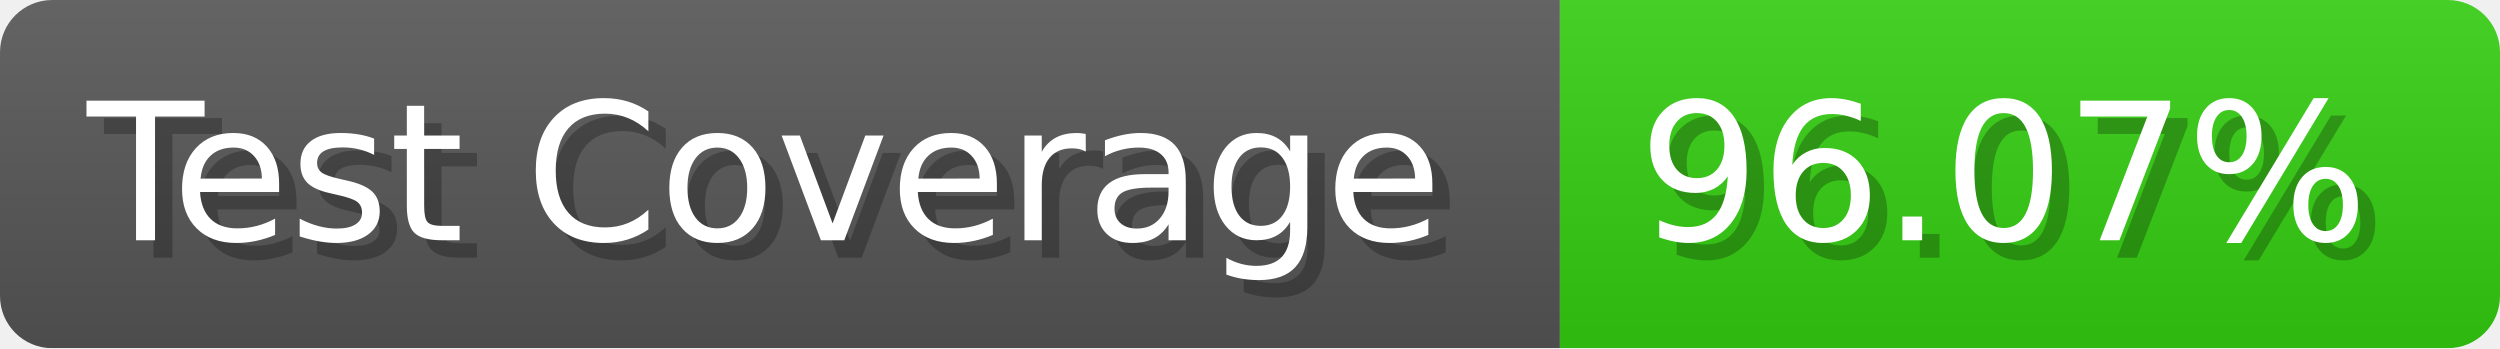
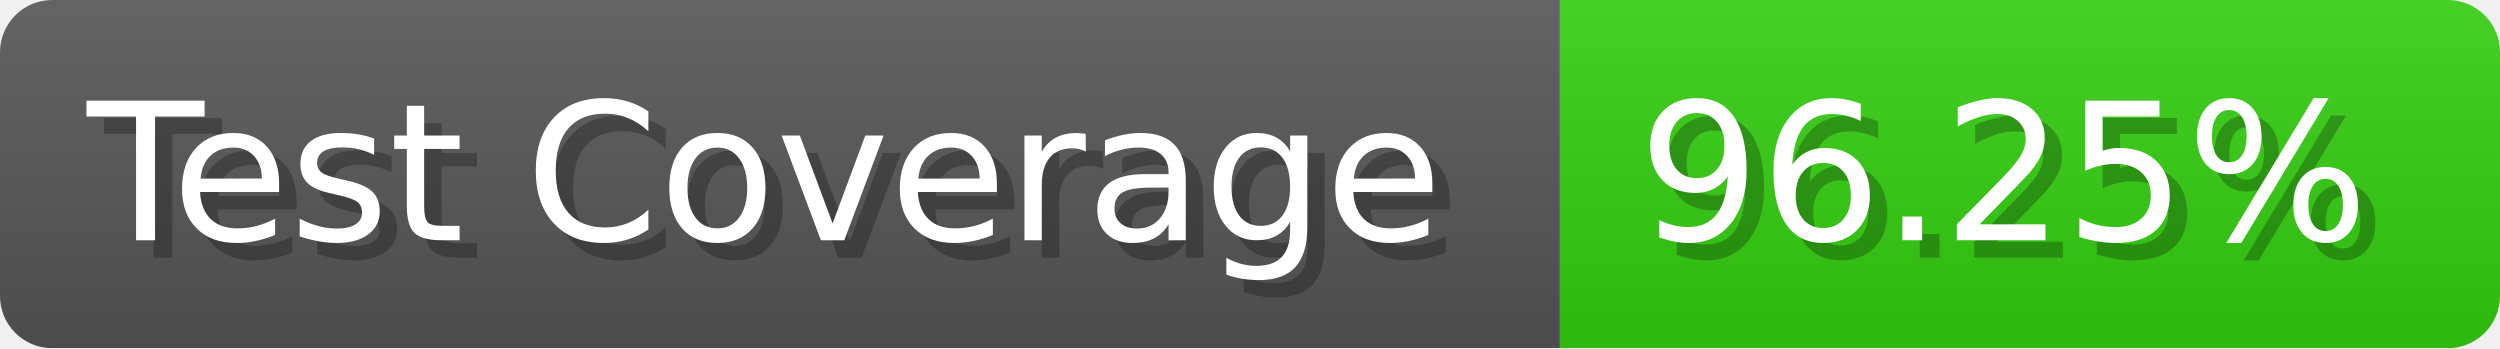
- <svg xmlns="http://www.w3.org/2000/svg" width="143.6" height="20" viewBox="0 0 1436 200" role="img" aria-label="Test Coverage: 96.07%">
+ <svg xmlns="http://www.w3.org/2000/svg" width="143.6" height="20" viewBox="0 0 1436 200" role="img" aria-label="Test Coverage: 96.25%">
  <linearGradient id="a" x2="0" y2="100%">
    <stop offset="0" stop-opacity=".1" stop-color="#EEE" />
    <stop offset="1" stop-opacity=".1" />
  </linearGradient>
  <mask id="m">
    <rect width="1436" height="200" rx="30" fill="#FFF" />
  </mask>
  <g mask="url(#m)">
    <rect width="896" height="200" fill="#555" />
    <rect width="540" height="200" fill="#3C1" x="896" />
    <rect width="1436" height="200" fill="url(#a)" />
  </g>
  <g aria-hidden="true" fill="#fff" text-anchor="start" font-family="Verdana,DejaVu Sans,sans-serif" font-size="110">
    <text x="60" y="148" textLength="796" fill="#000" opacity="0.25">Test Coverage</text>
    <text x="50" y="138" textLength="796">Test Coverage</text>
-     <text x="951" y="148" textLength="440" fill="#000" opacity="0.25">96.07%</text>
-     <text x="941" y="138" textLength="440">96.07%</text>
+     <text x="951" y="148" textLength="440" fill="#000" opacity="0.25">96.25%</text>
+     <text x="941" y="138" textLength="440">96.25%</text>
  </g>
</svg>
